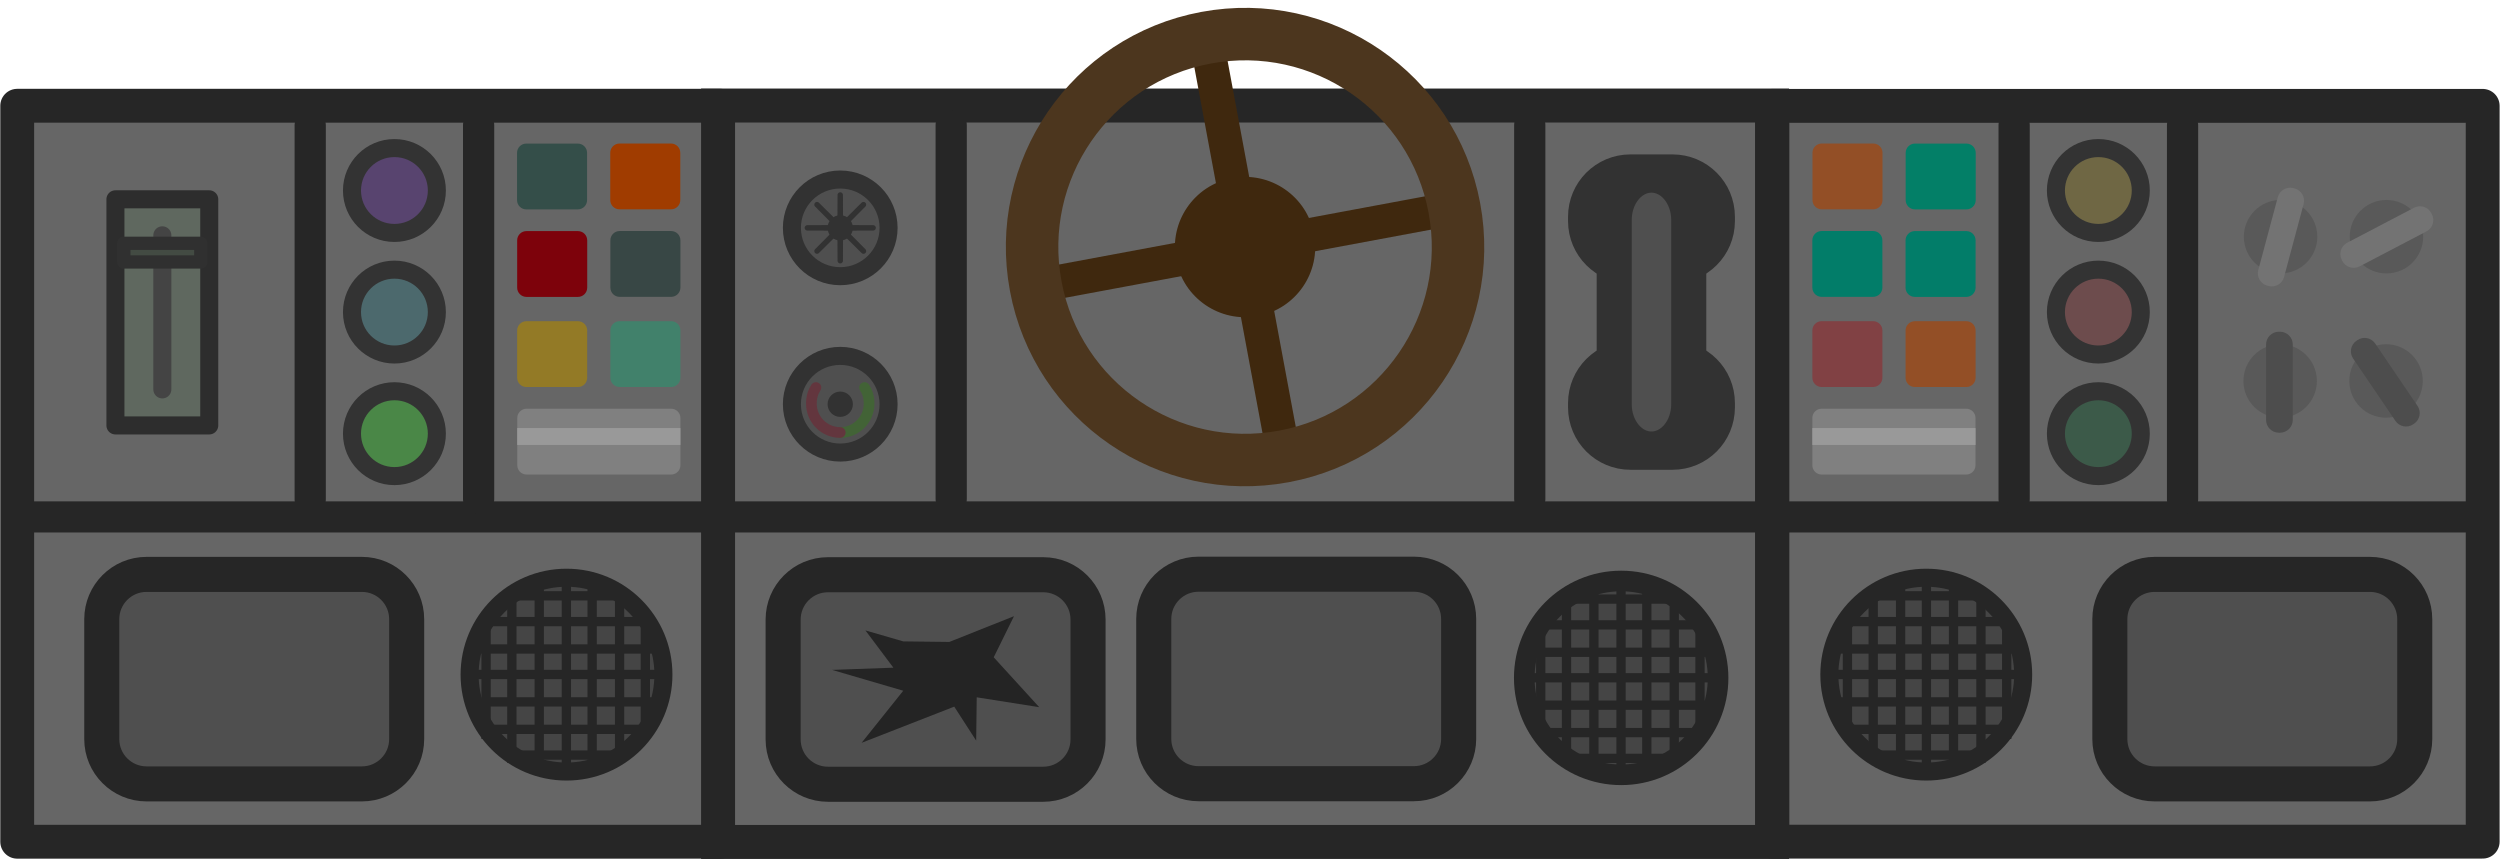
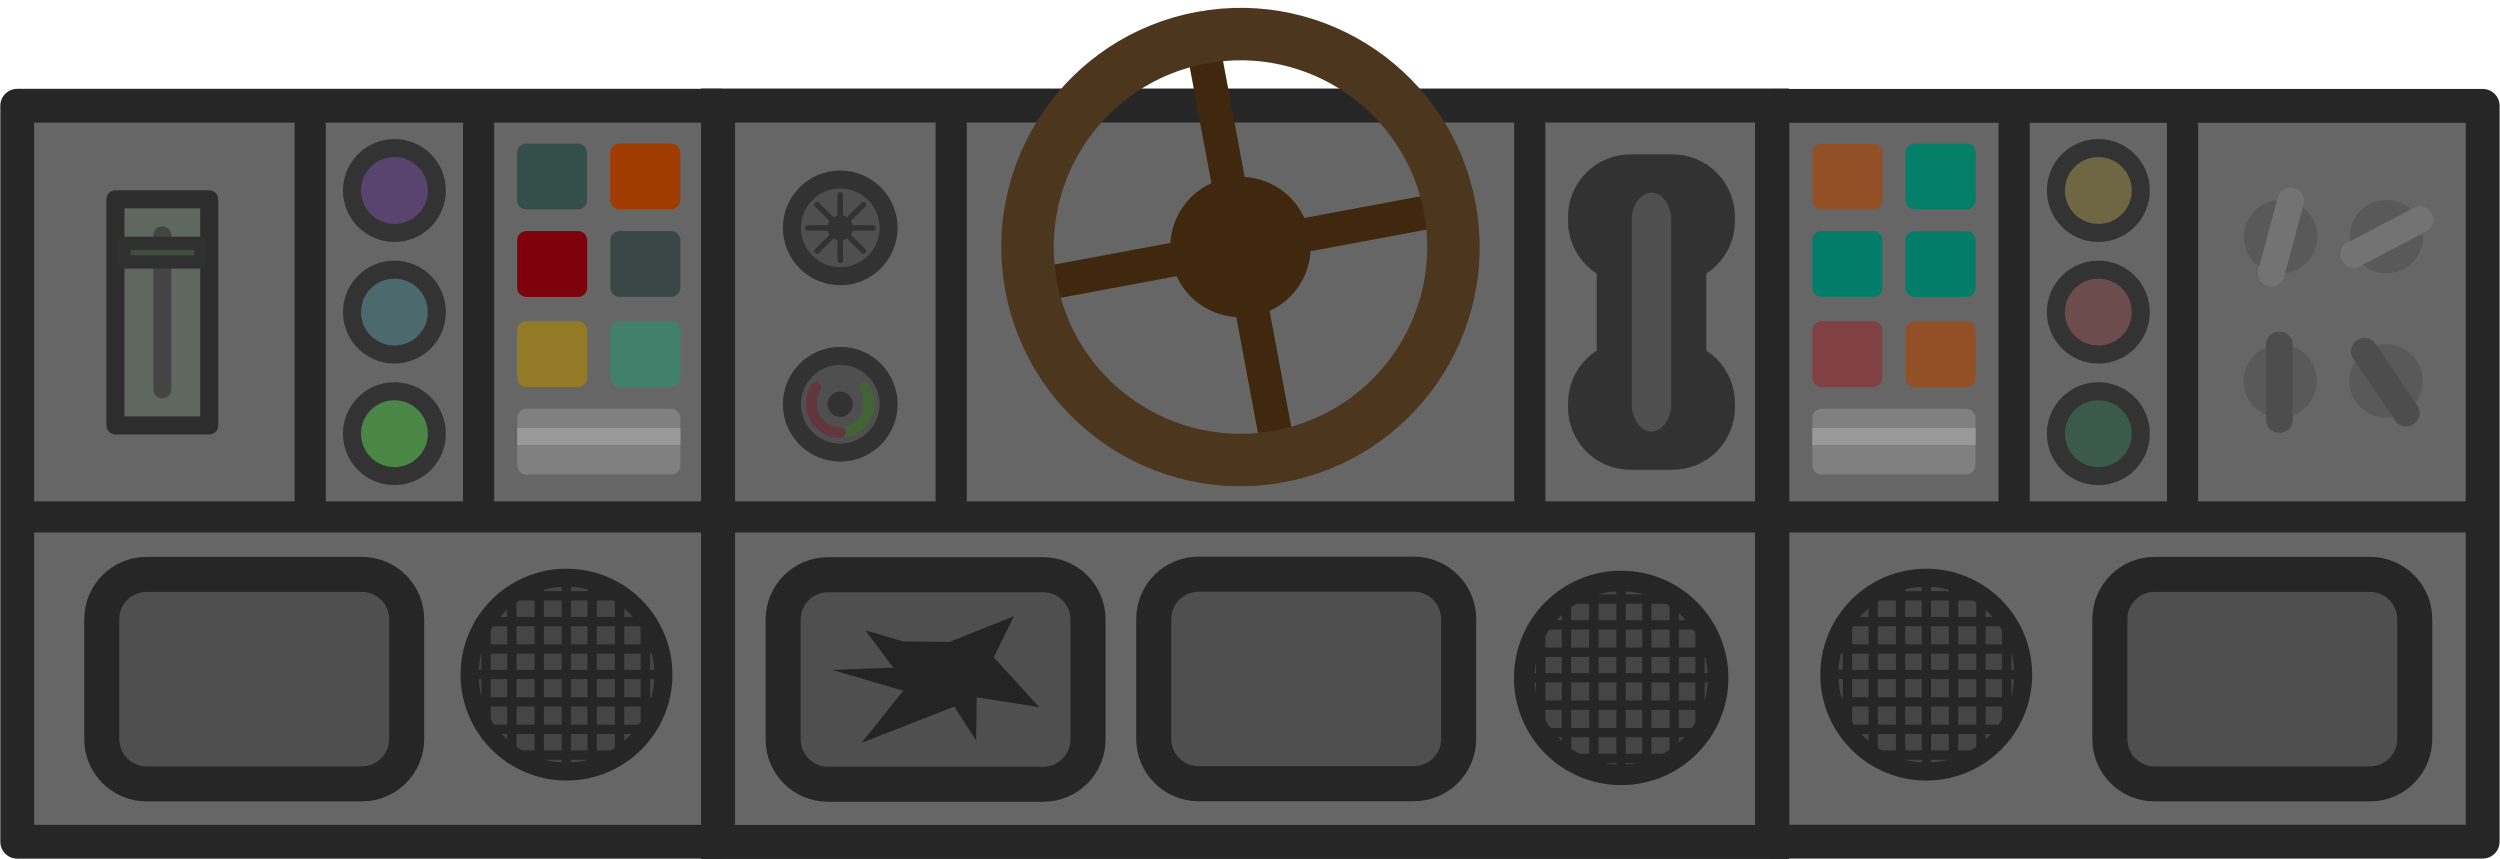
<svg xmlns="http://www.w3.org/2000/svg" width="523.687" height="179.929" viewBox="0 0 138.559 47.606" version="1.1" id="svg1">
  <defs id="defs1" />
  <g id="layer1" transform="translate(-26.19375,-143.1396)">
    <rect style="fill:#666666;fill-opacity:1;stroke:#262626;stroke-width:1.876;stroke-dasharray:none;stroke-opacity:1;paint-order:fill markers stroke;stop-color:#000000;stroke-linejoin:round" id="rect55529-4-9-3-83-2-2-8" width="38.975" height="40.79" x="-66.123" y="-189.791" ry="0" transform="scale(-1)" />
    <circle style="fill:#454545;fill-opacity:1;stroke:#262626;stroke-width:1;stroke-dasharray:none;stroke-opacity:1;paint-order:fill markers stroke;stop-color:#000000" id="path60773-1-2-8-0-6-8-2-6" cx="-57.592" cy="-180.53" r="5.371" transform="scale(-1)" />
    <rect style="fill:#262626;fill-opacity:1;stroke:none;stroke-width:1;stroke-dasharray:none;stroke-opacity:1;paint-order:fill markers stroke;stop-color:#000000" id="rect63758-3-6-3-63-5-6-5" width="0.516" height="10.917" x="-57.842" y="-186.023" transform="scale(-1)" />
    <rect style="fill:#262626;fill-opacity:1;stroke:none;stroke-width:1;stroke-dasharray:none;stroke-opacity:1;paint-order:fill markers stroke;stop-color:#000000" id="rect63758-8-7-3-7-7-9-7-7" width="0.516" height="10.917" x="180.264" y="-62.914" transform="rotate(90)" />
    <rect style="fill:#262626;fill-opacity:1;stroke:none;stroke-width:1;stroke-dasharray:none;stroke-opacity:1;paint-order:fill markers stroke;stop-color:#000000" id="rect63758-8-2-7-7-6-3-4-6-6" width="0.516" height="9.71" x="181.783" y="-62.588" transform="rotate(90)" />
    <rect style="fill:#262626;fill-opacity:1;stroke:none;stroke-width:1;stroke-dasharray:none;stroke-opacity:1;paint-order:fill markers stroke;stop-color:#000000" id="rect63758-8-2-5-8-6-2-3-39-1-2" width="0.516" height="9.345" x="183.303" y="-62.144" transform="rotate(90)" />
    <rect style="fill:#262626;fill-opacity:1;stroke:none;stroke-width:1;stroke-dasharray:none;stroke-opacity:1;paint-order:fill markers stroke;stop-color:#000000" id="rect63758-8-2-5-4-6-5-0-8-0-2-7" width="0.516" height="6.686" x="184.731" y="-60.807" transform="rotate(90)" />
    <rect style="fill:#262626;fill-opacity:1;stroke:none;stroke-width:1;stroke-dasharray:none;stroke-opacity:1;paint-order:fill markers stroke;stop-color:#000000" id="rect63758-8-2-3-6-0-6-4-5-1-0" width="0.516" height="9.71" x="-179.367" y="-62.502" transform="matrix(0,-1,-1,0,0,0)" />
    <rect style="fill:#262626;fill-opacity:1;stroke:none;stroke-width:1;stroke-dasharray:none;stroke-opacity:1;paint-order:fill markers stroke;stop-color:#000000" id="rect63758-8-2-5-6-7-6-6-6-6-3-3" width="0.516" height="9.345" x="-177.848" y="-62.058" transform="matrix(0,-1,-1,0,0,0)" />
    <rect style="fill:#262626;fill-opacity:1;stroke:none;stroke-width:1;stroke-dasharray:none;stroke-opacity:1;paint-order:fill markers stroke;stop-color:#000000" id="rect63758-8-2-5-4-4-8-2-6-3-36-6-9" width="0.516" height="6.686" x="-176.42" y="-60.721" transform="matrix(0,-1,-1,0,0,0)" />
    <rect style="fill:#262626;fill-opacity:1;stroke:none;stroke-width:1;stroke-dasharray:none;stroke-opacity:1;paint-order:fill markers stroke;stop-color:#000000" id="rect63758-8-2-30-7-3-3-0-3-5-9" width="0.516" height="9.71" x="-59.271" y="-185.253" transform="scale(-1)" />
    <rect style="fill:#262626;fill-opacity:1;stroke:none;stroke-width:1;stroke-dasharray:none;stroke-opacity:1;paint-order:fill markers stroke;stop-color:#000000" id="rect63758-8-2-5-7-2-8-6-1-0-7-9" width="0.516" height="9.345" x="-60.791" y="-185.333" transform="scale(-1)" />
    <rect style="fill:#262626;fill-opacity:1;stroke:none;stroke-width:1;stroke-dasharray:none;stroke-opacity:1;paint-order:fill markers stroke;stop-color:#000000" id="rect63758-8-2-5-4-5-4-4-7-6-8-3-1" width="0.516" height="6.686" x="-62.218" y="-184.012" transform="scale(-1)" />
    <rect style="fill:#262626;fill-opacity:1;stroke:none;stroke-width:1;stroke-dasharray:none;stroke-opacity:1;paint-order:fill markers stroke;stop-color:#000000" id="rect63758-8-2-3-1-4-4-3-5-4-6-7" width="0.516" height="9.71" x="55.823" y="-185.339" transform="scale(1,-1)" />
    <rect style="fill:#262626;fill-opacity:1;stroke:none;stroke-width:1;stroke-dasharray:none;stroke-opacity:1;paint-order:fill markers stroke;stop-color:#000000" id="rect63758-8-2-5-6-5-7-2-5-9-0-3-2" width="0.516" height="9.345" x="54.304" y="-185.419" transform="scale(1,-1)" />
    <rect style="fill:#262626;fill-opacity:1;stroke:none;stroke-width:1;stroke-dasharray:none;stroke-opacity:1;paint-order:fill markers stroke;stop-color:#000000" id="rect63758-8-2-5-4-4-3-2-0-4-5-4-2-3" width="0.516" height="6.686" x="52.876" y="-184.097" transform="scale(1,-1)" />
    <rect style="fill:#262626;fill-opacity:1;stroke:none;stroke-width:1;stroke-dasharray:none;stroke-opacity:1;paint-order:fill markers stroke;stop-color:#000000" id="rect67632-1-0-1-8-6-5-6" width="39.564" height="1.725" x="-66.712" y="-172.652" transform="scale(-1)" />
    <rect style="fill:#4f4f4f;fill-opacity:1;stroke:#262626;stroke-width:1.942;stroke-dasharray:none;stroke-opacity:1;paint-order:fill markers stroke;stop-color:#000000" id="rect69275-9-8-0-59-46-0-5" width="16.899" height="11.612" x="-48.733" y="-186.586" ry="2.483" transform="scale(-1)" />
    <rect style="fill:#808080;fill-opacity:1;stroke:none;stroke-width:1;stroke-dasharray:none;stroke-opacity:1;paint-order:fill markers stroke;stop-color:#000000" id="rect77159-2-3-7-6-40-4-3-5" width="9.042" height="3.648" x="-63.905" y="-169.44" ry="0.514" transform="scale(-1)" />
    <rect style="fill:#41816b;fill-opacity:1;stroke:none;stroke-width:1;stroke-dasharray:none;stroke-opacity:1;paint-order:fill markers stroke;stop-color:#000000" id="rect77159-20-1-2-6-62-3-7-8" width="3.882" height="3.648" x="-63.904" y="-164.588" ry="0.514" transform="scale(-1)" />
    <rect style="fill:#937a26;fill-opacity:1;stroke:none;stroke-width:1;stroke-dasharray:none;stroke-opacity:1;paint-order:fill markers stroke;stop-color:#000000" id="rect77159-2-0-2-6-0-3-8-3-1" width="3.882" height="3.648" x="-58.738" y="-164.59" ry="0.514" transform="scale(-1)" />
    <rect style="fill:#384745;fill-opacity:1;stroke:none;stroke-width:1;stroke-dasharray:none;stroke-opacity:1;paint-order:fill markers stroke;stop-color:#000000" id="rect77159-0-4-5-8-3-4-5-4" width="3.882" height="3.648" x="-63.905" y="-159.592" ry="0.514" transform="scale(-1)" />
    <rect style="fill:#7d020b;fill-opacity:1;stroke:none;stroke-width:1;stroke-dasharray:none;stroke-opacity:1;paint-order:fill markers stroke;stop-color:#000000" id="rect77159-2-4-3-7-2-5-0-9-7" width="3.882" height="3.648" x="-58.739" y="-159.595" ry="0.514" transform="scale(-1)" />
    <rect style="fill:#a03c00;fill-opacity:1;stroke:none;stroke-width:1;stroke-dasharray:none;stroke-opacity:1;paint-order:fill markers stroke;stop-color:#000000" id="rect77159-20-6-9-2-5-1-0-1-1" width="3.882" height="3.648" x="-63.898" y="-154.742" ry="0.514" transform="scale(-1)" />
    <rect style="fill:#344e49;fill-opacity:1;stroke:none;stroke-width:1;stroke-dasharray:none;stroke-opacity:1;paint-order:fill markers stroke;stop-color:#000000" id="rect77159-2-0-7-8-1-3-5-9-8-3" width="3.882" height="3.648" x="-58.732" y="-154.745" ry="0.514" transform="scale(-1)" />
    <circle style="fill:#4a8747;fill-opacity:1;stroke:#333333;stroke-width:1;stroke-dasharray:none;stroke-opacity:1;paint-order:fill markers stroke;stop-color:#000000" id="path78770-5-0-9-28-0-7-0-4" cx="-48.054" cy="-167.175" r="2.352" transform="scale(-1)" />
    <circle style="fill:#4c696d;fill-opacity:1;stroke:#333333;stroke-width:1;stroke-dasharray:none;stroke-opacity:1;paint-order:fill markers stroke;stop-color:#000000" id="path78770-5-0-9-28-0-4-57-8-8" cx="-48.054" cy="-160.436" r="2.352" transform="scale(-1)" />
    <circle style="fill:#58446f;fill-opacity:1;stroke:#333333;stroke-width:1;stroke-dasharray:none;stroke-opacity:1;paint-order:fill markers stroke;stop-color:#000000" id="path78770-5-0-9-28-0-8-29-95-0" cx="-48.054" cy="-153.698" r="2.352" transform="scale(-1)" />
    <rect style="fill:#262626;fill-opacity:1;stroke:none;stroke-width:1;stroke-dasharray:none;stroke-opacity:1;paint-order:fill markers stroke;stop-color:#000000" id="rect81429-8-5-8-1-5-4-1" width="1.731" height="22.357" x="-53.586" y="-171.615" ry="0.815" transform="scale(-1)" />
    <rect style="fill:#262626;fill-opacity:1;stroke:none;stroke-width:1;stroke-dasharray:none;stroke-opacity:1;paint-order:fill markers stroke;stop-color:#000000" id="rect81429-5-1-3-3-0-4-4-3" width="1.731" height="22.357" x="-44.252" y="-171.63" ry="0.815" transform="scale(-1)" />
    <rect style="fill:#999999;fill-opacity:1;stroke:none;stroke-width:1;stroke-dasharray:none;stroke-opacity:1;paint-order:fill markers stroke;stop-color:#000000" id="rect94180-1-0-2-2-7" width="9.046" height="0.935" x="-63.905" y="-167.8" ry="0" transform="scale(-1)" />
    <rect style="fill:#666666;fill-opacity:1;stroke:#262626;stroke-width:1.876;stroke-dasharray:none;stroke-opacity:1;paint-order:fill markers stroke;stop-color:#000000;stroke-linejoin:round" id="rect55529-4-9-3-83-2-2" width="39.366" height="40.781" x="124.427" y="-189.787" ry="0" transform="scale(1,-1)" />
    <circle style="fill:#454545;fill-opacity:1;stroke:#262626;stroke-width:1;stroke-dasharray:none;stroke-opacity:1;paint-order:fill markers stroke;stop-color:#000000" id="path60773-1-2-8-0-6-8-2" cx="132.954" cy="-180.53" r="5.371" transform="scale(1,-1)" />
    <rect style="fill:#262626;fill-opacity:1;stroke:none;stroke-width:1;stroke-dasharray:none;stroke-opacity:1;paint-order:fill markers stroke;stop-color:#000000" id="rect63758-3-6-3-63-5-6" width="0.516" height="10.917" x="132.704" y="-186.023" transform="scale(1,-1)" />
    <rect style="fill:#262626;fill-opacity:1;stroke:none;stroke-width:1;stroke-dasharray:none;stroke-opacity:1;paint-order:fill markers stroke;stop-color:#000000" id="rect63758-8-7-3-7-7-9-7" width="0.516" height="10.917" x="180.264" y="127.631" transform="matrix(0,1,1,0,0,0)" />
    <rect style="fill:#262626;fill-opacity:1;stroke:none;stroke-width:1;stroke-dasharray:none;stroke-opacity:1;paint-order:fill markers stroke;stop-color:#000000" id="rect63758-8-2-7-7-6-3-4-6" width="0.516" height="9.71" x="181.783" y="127.957" transform="matrix(0,1,1,0,0,0)" />
    <rect style="fill:#262626;fill-opacity:1;stroke:none;stroke-width:1;stroke-dasharray:none;stroke-opacity:1;paint-order:fill markers stroke;stop-color:#000000" id="rect63758-8-2-5-8-6-2-3-39-1" width="0.516" height="9.345" x="183.303" y="128.402" transform="matrix(0,1,1,0,0,0)" />
    <rect style="fill:#262626;fill-opacity:1;stroke:none;stroke-width:1;stroke-dasharray:none;stroke-opacity:1;paint-order:fill markers stroke;stop-color:#000000" id="rect63758-8-2-5-4-6-5-0-8-0-2" width="0.516" height="6.686" x="184.731" y="129.739" transform="matrix(0,1,1,0,0,0)" />
    <rect style="fill:#262626;fill-opacity:1;stroke:none;stroke-width:1;stroke-dasharray:none;stroke-opacity:1;paint-order:fill markers stroke;stop-color:#000000" id="rect63758-8-2-3-6-0-6-4-5-1" width="0.516" height="9.71" x="-179.367" y="128.043" transform="rotate(-90)" />
    <rect style="fill:#262626;fill-opacity:1;stroke:none;stroke-width:1;stroke-dasharray:none;stroke-opacity:1;paint-order:fill markers stroke;stop-color:#000000" id="rect63758-8-2-5-6-7-6-6-6-6-3" width="0.516" height="9.345" x="-177.848" y="128.488" transform="rotate(-90)" />
    <rect style="fill:#262626;fill-opacity:1;stroke:none;stroke-width:1;stroke-dasharray:none;stroke-opacity:1;paint-order:fill markers stroke;stop-color:#000000" id="rect63758-8-2-5-4-4-8-2-6-3-36-6" width="0.516" height="6.686" x="-176.42" y="129.825" transform="rotate(-90)" />
    <rect style="fill:#262626;fill-opacity:1;stroke:none;stroke-width:1;stroke-dasharray:none;stroke-opacity:1;paint-order:fill markers stroke;stop-color:#000000" id="rect63758-8-2-30-7-3-3-0-3-5" width="0.516" height="9.71" x="131.274" y="-185.253" transform="scale(1,-1)" />
    <rect style="fill:#262626;fill-opacity:1;stroke:none;stroke-width:1;stroke-dasharray:none;stroke-opacity:1;paint-order:fill markers stroke;stop-color:#000000" id="rect63758-8-2-5-7-2-8-6-1-0-7" width="0.516" height="9.345" x="129.755" y="-185.333" transform="scale(1,-1)" />
    <rect style="fill:#262626;fill-opacity:1;stroke:none;stroke-width:1;stroke-dasharray:none;stroke-opacity:1;paint-order:fill markers stroke;stop-color:#000000" id="rect63758-8-2-5-4-5-4-4-7-6-8-3" width="0.516" height="6.686" x="128.327" y="-184.012" transform="scale(1,-1)" />
    <rect style="fill:#262626;fill-opacity:1;stroke:none;stroke-width:1;stroke-dasharray:none;stroke-opacity:1;paint-order:fill markers stroke;stop-color:#000000" id="rect63758-8-2-3-1-4-4-3-5-4-6" width="0.516" height="9.71" x="-134.723" y="-185.339" transform="scale(-1)" />
    <rect style="fill:#262626;fill-opacity:1;stroke:none;stroke-width:1;stroke-dasharray:none;stroke-opacity:1;paint-order:fill markers stroke;stop-color:#000000" id="rect63758-8-2-5-6-5-7-2-5-9-0-3" width="0.516" height="9.345" x="-136.242" y="-185.419" transform="scale(-1)" />
    <rect style="fill:#262626;fill-opacity:1;stroke:none;stroke-width:1;stroke-dasharray:none;stroke-opacity:1;paint-order:fill markers stroke;stop-color:#000000" id="rect63758-8-2-5-4-4-3-2-0-4-5-4-2" width="0.516" height="6.686" x="-137.67" y="-184.097" transform="scale(-1)" />
    <rect style="fill:#262626;fill-opacity:1;stroke:none;stroke-width:1;stroke-dasharray:none;stroke-opacity:1;paint-order:fill markers stroke;stop-color:#000000" id="rect67632-1-0-1-8-6-5" width="39.96" height="1.725" x="123.834" y="-172.652" transform="scale(1,-1)" />
    <rect style="fill:#4f4f4f;fill-opacity:1;stroke:#262626;stroke-width:1.942;stroke-dasharray:none;stroke-opacity:1;paint-order:fill markers stroke;stop-color:#000000" id="rect69275-9-8-0-59-46-0" width="16.899" height="11.612" x="143.129" y="-186.586" ry="2.483" transform="scale(1,-1)" />
    <rect style="fill:#808080;fill-opacity:1;stroke:none;stroke-width:1;stroke-dasharray:none;stroke-opacity:1;paint-order:fill markers stroke;stop-color:#000000" id="rect77159-2-3-7-6-40-4-3" width="9.042" height="3.648" x="126.641" y="-169.44" ry="0.514" transform="scale(1,-1)" />
    <rect style="fill:#814144;fill-opacity:1;stroke:none;stroke-width:1;stroke-dasharray:none;stroke-opacity:1;paint-order:fill markers stroke;stop-color:#000000" id="rect77159-20-1-2-6-62-3-7" width="3.882" height="3.648" x="126.641" y="-164.588" ry="0.514" transform="scale(1,-1)" />
    <rect style="fill:#934f26;fill-opacity:1;stroke:none;stroke-width:1;stroke-dasharray:none;stroke-opacity:1;paint-order:fill markers stroke;stop-color:#000000" id="rect77159-2-0-2-6-0-3-8-3" width="3.882" height="3.648" x="131.807" y="-164.59" ry="0.514" transform="scale(1,-1)" />
    <rect style="fill:#027d69;fill-opacity:1;stroke:none;stroke-width:1;stroke-dasharray:none;stroke-opacity:1;paint-order:fill markers stroke;stop-color:#000000" id="rect77159-0-4-5-8-3-4-5" width="3.882" height="3.648" x="126.64" y="-159.592" ry="0.514" transform="scale(1,-1)" />
    <rect style="fill:#027d69;fill-opacity:1;stroke:none;stroke-width:1;stroke-dasharray:none;stroke-opacity:1;paint-order:fill markers stroke;stop-color:#000000" id="rect77159-2-4-3-7-2-5-0-9" width="3.882" height="3.648" x="131.806" y="-159.595" ry="0.514" transform="scale(1,-1)" />
    <rect style="fill:#934f26;fill-opacity:1;stroke:none;stroke-width:1;stroke-dasharray:none;stroke-opacity:1;paint-order:fill markers stroke;stop-color:#000000" id="rect77159-20-6-9-2-5-1-0-1" width="3.882" height="3.648" x="126.647" y="-154.742" ry="0.514" transform="scale(1,-1)" />
    <rect style="fill:#037f67;fill-opacity:1;stroke:none;stroke-width:1;stroke-dasharray:none;stroke-opacity:1;paint-order:fill markers stroke;stop-color:#000000" id="rect77159-2-0-7-8-1-3-5-9-8" width="3.882" height="3.648" x="131.813" y="-154.745" ry="0.514" transform="scale(1,-1)" />
    <circle style="fill:#595959;fill-opacity:1;stroke:none;stroke-width:0.866;stroke-dasharray:none;stroke-opacity:1;paint-order:fill markers stroke;stop-color:#000000" id="path78770-5-0-9-28-3-4" cx="158.437" cy="-164.254" transform="scale(1,-1)" r="2.036" />
    <circle style="fill:#3c5a49;fill-opacity:1;stroke:#333333;stroke-width:1;stroke-dasharray:none;stroke-opacity:1;paint-order:fill markers stroke;stop-color:#000000" id="path78770-5-0-9-28-0-7-0" cx="142.492" cy="-167.175" r="2.352" transform="scale(1,-1)" />
    <circle style="fill:#6d4c4d;fill-opacity:1;stroke:#333333;stroke-width:1;stroke-dasharray:none;stroke-opacity:1;paint-order:fill markers stroke;stop-color:#000000" id="path78770-5-0-9-28-0-4-57-8" cx="142.492" cy="-160.436" r="2.352" transform="scale(1,-1)" />
    <circle style="fill:#6f6744;fill-opacity:1;stroke:#333333;stroke-width:1;stroke-dasharray:none;stroke-opacity:1;paint-order:fill markers stroke;stop-color:#000000" id="path78770-5-0-9-28-0-8-29-95" cx="142.492" cy="-153.698" r="2.352" transform="scale(1,-1)" />
    <circle style="fill:#595959;fill-opacity:1;stroke:none;stroke-width:0.866;stroke-dasharray:none;stroke-opacity:1;paint-order:fill markers stroke;stop-color:#000000" id="path78770-3-4-1-5-5-7-8" cx="158.46" cy="-156.258" transform="scale(1,-1)" r="2.036" />
    <rect style="fill:#4d4d4d;fill-opacity:1;stroke:none;stroke-width:0.866;stroke-dasharray:none;stroke-opacity:1;paint-order:fill markers stroke;stop-color:#000000" id="rect81218-0-2-9-2-5-2" width="1.48" height="5.597" x="38.11" y="-227.703" ry="0.708" transform="matrix(0.8275968,-0.561323,-0.561323,-0.8275968,0,0)" />
    <rect style="fill:#737373;fill-opacity:1;stroke:none;stroke-width:0.866;stroke-dasharray:none;stroke-opacity:1;paint-order:fill markers stroke;stop-color:#000000" id="rect81218-9-7-1-8-0-65-3" width="1.48" height="5.597" x="-212.677" y="-70.782" ry="0.708" transform="matrix(-0.4635429,-0.8860745,-0.8860745,0.4635429,0,0)" />
    <g id="g8-3-2" transform="matrix(0.8654671,0,0,-0.8654671,-4512.911,-196.1166)" style="stroke-width:1;stroke-dasharray:none">
      <circle style="fill:#595959;fill-opacity:1;stroke:none;stroke-width:1;stroke-dasharray:none;stroke-opacity:1;paint-order:fill markers stroke;stop-color:#000000" id="path78770-5-0-9-28-1-0-6" cx="5390.707" cy="-416.389" r="2.352" />
      <circle style="fill:#595959;fill-opacity:1;stroke:none;stroke-width:1;stroke-dasharray:none;stroke-opacity:1;paint-order:fill markers stroke;stop-color:#000000" id="path78770-3-4-1-5-5-0-48-6" cx="5390.734" cy="-407.15" r="2.352" />
      <rect style="fill:#4d4d4d;fill-opacity:1;stroke:none;stroke-width:1;stroke-dasharray:none;stroke-opacity:1;paint-order:fill markers stroke;stop-color:#000000" id="rect81218-0-2-9-2-2-5-6" width="1.71" height="6.467" x="5389.805" y="-419.702" ry="0.818" />
      <rect style="fill:#737373;fill-opacity:1;stroke:none;stroke-width:1;stroke-dasharray:none;stroke-opacity:1;paint-order:fill markers stroke;stop-color:#000000" id="rect81218-9-7-1-8-0-9-5-3" width="1.71" height="6.467" x="5311.601" y="998.698" ry="0.818" transform="rotate(-15)" />
    </g>
    <rect style="fill:#262626;fill-opacity:1;stroke:none;stroke-width:1;stroke-dasharray:none;stroke-opacity:1;paint-order:fill markers stroke;stop-color:#000000" id="rect81429-8-5-8-1-5-4" width="1.731" height="22.357" x="136.959" y="-171.615" ry="0.815" transform="scale(1,-1)" />
    <rect style="fill:#262626;fill-opacity:1;stroke:none;stroke-width:1;stroke-dasharray:none;stroke-opacity:1;paint-order:fill markers stroke;stop-color:#000000" id="rect81429-5-1-3-3-0-4-4" width="1.731" height="22.357" x="146.293" y="-171.63" ry="0.815" transform="scale(1,-1)" />
    <rect style="fill:#999999;fill-opacity:1;stroke:none;stroke-width:1;stroke-dasharray:none;stroke-opacity:1;paint-order:fill markers stroke;stop-color:#000000" id="rect94180-1-0-2-2" width="9.046" height="0.935" x="126.64" y="-167.8" ry="0" transform="scale(1,-1)" />
    <rect style="fill:#666666;fill-opacity:1;stroke:#262626;stroke-width:1.884;stroke-dasharray:none;stroke-opacity:1;paint-order:fill markers stroke;stop-color:#000000" id="rect25749-4-2-5-6" width="58.414" height="40.815" x="-124.406" y="-189.804" ry="0" transform="scale(-1)" />
    <circle style="fill:#454545;fill-opacity:1;stroke:#262626;stroke-width:1.142;stroke-dasharray:none;stroke-opacity:1;paint-order:fill markers stroke;stop-color:#000000" id="circle25751-1-3-8-90" cx="-116.045" cy="-180.711" r="5.371" transform="scale(-1)" />
    <rect style="fill:#262626;fill-opacity:1;stroke:none;stroke-width:1.602;stroke-dasharray:none;stroke-opacity:1;paint-order:fill markers stroke;stop-color:#000000" id="rect25753-5-9-2-40" width="0.516" height="10.917" x="-116.295" y="-186.205" transform="scale(-1)" />
    <rect style="fill:#262626;fill-opacity:1;stroke:none;stroke-width:1.602;stroke-dasharray:none;stroke-opacity:1;paint-order:fill markers stroke;stop-color:#000000" id="rect25755-0-9-9-2" width="0.516" height="10.917" x="180.446" y="-121.367" transform="rotate(90)" />
    <rect style="fill:#262626;fill-opacity:1;stroke:none;stroke-width:1.51;stroke-dasharray:none;stroke-opacity:1;paint-order:fill markers stroke;stop-color:#000000" id="rect25757-7-46-8-4" width="0.516" height="9.71" x="181.965" y="-121.042" transform="rotate(90)" />
    <rect style="fill:#262626;fill-opacity:1;stroke:none;stroke-width:1.482;stroke-dasharray:none;stroke-opacity:1;paint-order:fill markers stroke;stop-color:#000000" id="rect25759-2-7-2-4" width="0.516" height="9.345" x="183.485" y="-120.597" transform="rotate(90)" />
    <rect style="fill:#262626;fill-opacity:1;stroke:none;stroke-width:1.253;stroke-dasharray:none;stroke-opacity:1;paint-order:fill markers stroke;stop-color:#000000" id="rect25761-4-2-0-1" width="0.516" height="6.686" x="184.913" y="-119.26" transform="rotate(90)" />
    <rect style="fill:#262626;fill-opacity:1;stroke:none;stroke-width:1.51;stroke-dasharray:none;stroke-opacity:1;paint-order:fill markers stroke;stop-color:#000000" id="rect25763-9-0-7-9" width="0.516" height="9.71" x="-179.549" y="-120.956" transform="matrix(0,-1,-1,0,0,0)" />
    <rect style="fill:#262626;fill-opacity:1;stroke:none;stroke-width:1.482;stroke-dasharray:none;stroke-opacity:1;paint-order:fill markers stroke;stop-color:#000000" id="rect25765-6-6-4-0" width="0.516" height="9.345" x="-178.03" y="-120.511" transform="matrix(0,-1,-1,0,0,0)" />
    <rect style="fill:#262626;fill-opacity:1;stroke:none;stroke-width:1.253;stroke-dasharray:none;stroke-opacity:1;paint-order:fill markers stroke;stop-color:#000000" id="rect25767-5-1-8-2" width="0.516" height="6.686" x="-176.601" y="-119.174" transform="matrix(0,-1,-1,0,0,0)" />
    <rect style="fill:#262626;fill-opacity:1;stroke:none;stroke-width:1.51;stroke-dasharray:none;stroke-opacity:1;paint-order:fill markers stroke;stop-color:#000000" id="rect25769-3-5-5-1" width="0.516" height="9.71" x="-117.724" y="-185.435" transform="scale(-1)" />
    <rect style="fill:#262626;fill-opacity:1;stroke:none;stroke-width:1.482;stroke-dasharray:none;stroke-opacity:1;paint-order:fill markers stroke;stop-color:#000000" id="rect25771-5-4-8-5" width="0.516" height="9.345" x="-119.244" y="-185.515" transform="scale(-1)" />
    <rect style="fill:#262626;fill-opacity:1;stroke:none;stroke-width:1.253;stroke-dasharray:none;stroke-opacity:1;paint-order:fill markers stroke;stop-color:#000000" id="rect25773-0-64-3-4" width="0.516" height="6.686" x="-120.672" y="-184.194" transform="scale(-1)" />
    <rect style="fill:#262626;fill-opacity:1;stroke:none;stroke-width:1.51;stroke-dasharray:none;stroke-opacity:1;paint-order:fill markers stroke;stop-color:#000000" id="rect25775-8-7-0-90" width="0.516" height="9.71" x="114.276" y="-185.521" transform="scale(1,-1)" />
    <rect style="fill:#262626;fill-opacity:1;stroke:none;stroke-width:1.482;stroke-dasharray:none;stroke-opacity:1;paint-order:fill markers stroke;stop-color:#000000" id="rect25777-7-5-6-2" width="0.516" height="9.345" x="112.757" y="-185.601" transform="scale(1,-1)" />
    <rect style="fill:#262626;fill-opacity:1;stroke:none;stroke-width:1.253;stroke-dasharray:none;stroke-opacity:1;paint-order:fill markers stroke;stop-color:#000000" id="rect25779-3-5-2-0" width="0.516" height="6.686" x="111.329" y="-184.279" transform="scale(1,-1)" />
    <rect style="fill:#262626;fill-opacity:1;stroke:none;stroke-width:2.873;stroke-dasharray:none;stroke-opacity:1;paint-order:fill markers stroke;stop-color:#000000" id="rect25781-8-6-2-3" width="59.678" height="1.725" x="-125.348" y="-172.652" transform="scale(-1)" />
    <rect style="fill:#4f4f4f;fill-opacity:1;stroke:#262626;stroke-width:1.944;stroke-dasharray:none;stroke-opacity:1;paint-order:fill markers stroke;stop-color:#000000" id="rect25783-3-4-5-8" width="16.899" height="11.612" x="-107.038" y="-186.575" ry="2.483" rx="2.483" transform="scale(-1)" />
    <rect style="fill:#4f4f4f;fill-opacity:1;stroke:#323232;stroke-width:1.944;stroke-dasharray:none;stroke-opacity:1;paint-order:fill markers stroke;stop-color:#000000" id="rect25783-3-2-1-2-1" width="5.208" height="7.305" x="162.996" y="-121.377" ry="2.483" rx="2.483" transform="rotate(90)" />
    <rect style="fill:#4f4f4f;fill-opacity:1;stroke:#323232;stroke-width:1.944;stroke-dasharray:none;stroke-opacity:1;paint-order:fill markers stroke;stop-color:#000000" id="rect25783-3-2-6-1-7-6" width="5.208" height="7.305" x="152.669" y="-121.377" ry="2.483" rx="2.483" transform="rotate(90)" />
    <rect style="fill:#4f4f4f;fill-opacity:1;stroke:#323232;stroke-width:1.944;stroke-dasharray:none;stroke-opacity:1;paint-order:fill markers stroke;stop-color:#000000" id="rect25783-3-2-6-1-1-1-8" width="15.181" height="4.131" x="152.846" y="-119.79" ry="2.066" rx="2.483" transform="rotate(90)" />
    <rect style="fill:#4f4f4f;fill-opacity:1;stroke:#262626;stroke-width:1.944;stroke-dasharray:none;stroke-opacity:1;paint-order:fill markers stroke;stop-color:#000000" id="rect25785-1-0-5-3" width="16.899" height="11.612" x="-86.497" y="-186.605" ry="2.483" rx="2.483" transform="scale(-1)" />
    <path style="fill:#242424;fill-opacity:1;stroke:none;stroke-width:1.705;stroke-dasharray:none;stroke-opacity:1;paint-order:fill markers stroke;stop-color:#000000" d="m 76.255,178.687 -2.097,-0.608 1.55,2.066 -3.403,0.122 3.95,1.155 -2.309,2.887 5.135,-2.005 1.216,1.884 0.03,-2.401 3.464,0.547 -2.522,-2.765 1.124,-2.279 -3.586,1.428 z" id="path74201-9-7-2-1-2-2" />
    <rect style="fill:#262626;fill-opacity:1;stroke:none;stroke-width:1.856;stroke-dasharray:none;stroke-opacity:1;paint-order:fill markers stroke;stop-color:#000000" id="rect25821-2-9-1-9" width="1.731" height="22.357" x="-111.844" y="-171.615" ry="0.815" rx="0.815" transform="scale(-1)" />
    <rect style="fill:#262626;fill-opacity:1;stroke:none;stroke-width:1.856;stroke-dasharray:none;stroke-opacity:1;paint-order:fill markers stroke;stop-color:#000000" id="rect25825-1-7-1-73" width="1.731" height="22.357" x="-79.778" y="-171.615" ry="0.815" rx="0.815" transform="scale(-1)" />
    <circle style="fill:#4f4f4f;fill-opacity:1;stroke:#323232;stroke-width:1;stroke-dasharray:none;stroke-opacity:1;paint-order:fill markers stroke;stop-color:#000000" id="circle25843-6-5-01-4" cx="-72.763" cy="-155.768" r="2.679" transform="scale(-1)" />
    <circle style="fill:#4f4f4f;fill-opacity:1;stroke:#323232;stroke-width:1;stroke-dasharray:none;stroke-opacity:1;paint-order:fill markers stroke;stop-color:#000000" id="circle25843-6-5-0-8-8" cx="-72.763" cy="-165.543" r="2.679" transform="scale(-1)" />
    <path id="circle25843-6-5-0-0-7-6-1" style="fill:none;stroke:#426336;stroke-width:0.594;stroke-linecap:round;stroke-linejoin:round;stroke-opacity:1;paint-order:fill markers stroke;stop-color:#000000" d="m 72.763,167.111 c 0.883,0 1.599,-0.716 1.599,-1.599 0,-0.36 -0.095,-0.657 -0.251,-0.893" />
    <path id="circle25843-6-5-0-0-0-0-1" style="fill:none;fill-opacity:1;stroke:#63363e;stroke-width:0.594;stroke-linecap:round;stroke-linejoin:round;stroke-opacity:1;paint-order:fill markers stroke;stop-color:#000000" d="m 72.763,167.111 c -0.883,0 -1.599,-0.716 -1.599,-1.599 0,-0.36 0.095,-0.657 0.251,-0.893" />
    <circle style="fill:#323232;fill-opacity:1;stroke:none;stroke-width:1;stroke-dasharray:none;stroke-opacity:1;paint-order:fill markers stroke;stop-color:#000000" id="circle25843-6-5-6-0-5" cx="-72.763" cy="-165.543" r="0.702" transform="scale(-1)" />
    <circle style="fill:#323232;fill-opacity:1;stroke:none;stroke-width:1;stroke-dasharray:none;stroke-opacity:1;paint-order:fill markers stroke;stop-color:#000000" id="circle25843-6-5-6-8-9-6" cx="-72.763" cy="-155.768" r="0.702" transform="scale(-1)" />
-     <circle style="fill:#3f280e;fill-opacity:1;fill-rule:evenodd;stroke:none;stroke-width:1.876;stroke-linecap:round;stroke-linejoin:round;stroke-miterlimit:20;stroke-dasharray:none;stroke-opacity:1" id="path1-5-4-0-4" cx="64.861" cy="171.617" r="3.889" transform="rotate(-10.55465)" />
-     <path style="fill:#3f280e;fill-opacity:1;fill-rule:evenodd;stroke:#3f280e;stroke-width:1.876;stroke-linecap:round;stroke-linejoin:round;stroke-miterlimit:20;stroke-dasharray:none;stroke-opacity:1" d="m 93.205,146.128 3.989,21.408" id="path2-96-5-4" />
-     <path style="fill:#3f280e;fill-opacity:1;fill-rule:evenodd;stroke:#3f280e;stroke-width:1.876;stroke-linecap:round;stroke-linejoin:round;stroke-miterlimit:20;stroke-dasharray:none;stroke-opacity:1" d="M 84.495,158.827 105.904,154.838" id="path2-2-3-5-3" />
+     <circle style="fill:#3f280e;fill-opacity:1;fill-rule:evenodd;stroke:none;stroke-width:1.876;stroke-linecap:round;stroke-linejoin:round;stroke-miterlimit:20;stroke-dasharray:none;stroke-opacity:1" id="path1-5-4-0-4" cx="64.612" cy="171.57" r="3.889" transform="rotate(-10.55465)" />
+     <path style="fill:#3f280e;fill-opacity:1;fill-rule:evenodd;stroke:#3f280e;stroke-width:1.876;stroke-linecap:round;stroke-linejoin:round;stroke-miterlimit:20;stroke-dasharray:none;stroke-opacity:1" d="m 92.952,146.128 3.989,21.408" id="path2-96-5-4" />
+     <path style="fill:#3f280e;fill-opacity:1;fill-rule:evenodd;stroke:#3f280e;stroke-width:1.876;stroke-linecap:round;stroke-linejoin:round;stroke-miterlimit:20;stroke-dasharray:none;stroke-opacity:1" d="m 84.242,158.827 21.408,-3.989" id="path2-2-3-5-3" />
    <path style="fill:#323232;fill-opacity:1;fill-rule:evenodd;stroke:#323232;stroke-width:1.928;stroke-linecap:round;stroke-linejoin:round;stroke-miterlimit:20;stroke-dasharray:none;stroke-opacity:1" id="path3-6-0" d="m 763.133,3937.182 0.045,11.602 8.235,-8.172 -8.172,8.235 11.602,0.045 -11.602,0.045 8.172,8.235 -8.235,-8.172 -0.045,11.602 -0.045,-11.602 -8.235,8.172 8.172,-8.235 -11.602,-0.045 11.602,-0.045 -8.172,-8.235 8.235,8.172 z" transform="matrix(0.1555947,0,0,0.1555947,-45.97652,-458.6583)" />
-     <circle style="fill:none;fill-opacity:1;fill-rule:evenodd;stroke:#4c361e;stroke-width:2.908;stroke-linecap:round;stroke-linejoin:round;stroke-miterlimit:20;stroke-dasharray:none;stroke-opacity:1" id="path1-8-9-7" cx="64.861" cy="171.617" r="11.802" transform="rotate(-10.55465)" />
+     <circle style="fill:none;fill-opacity:1;fill-rule:evenodd;stroke:#4c361e;stroke-width:2.908;stroke-linecap:round;stroke-linejoin:round;stroke-miterlimit:20;stroke-dasharray:none;stroke-opacity:1" id="path1-8-9-7" cx="64.612" cy="171.57" r="11.802" transform="rotate(-10.55465)" />
    <rect style="fill:#5f685f;fill-opacity:1;stroke:#2d2d2d;stroke-width:1;stroke-linecap:square;stroke-linejoin:round;stroke-dasharray:none;stroke-opacity:1" id="rect5" width="5.2" height="12.532" x="32.591" y="154.186" />
    <path style="fill:#5f685f;fill-opacity:1;stroke:#444444;stroke-width:1;stroke-linecap:round;stroke-linejoin:round;stroke-dasharray:none;stroke-opacity:1" d="m 35.191,156.182 v 8.539" id="path5" />
    <rect style="fill:#434b43;fill-opacity:1;stroke:#303030;stroke-width:0.736;stroke-linecap:round;stroke-linejoin:round;stroke-dasharray:none;stroke-opacity:1" id="rect6" width="4.265" height="1.034" x="33.058" y="156.625" />
  </g>
</svg>
